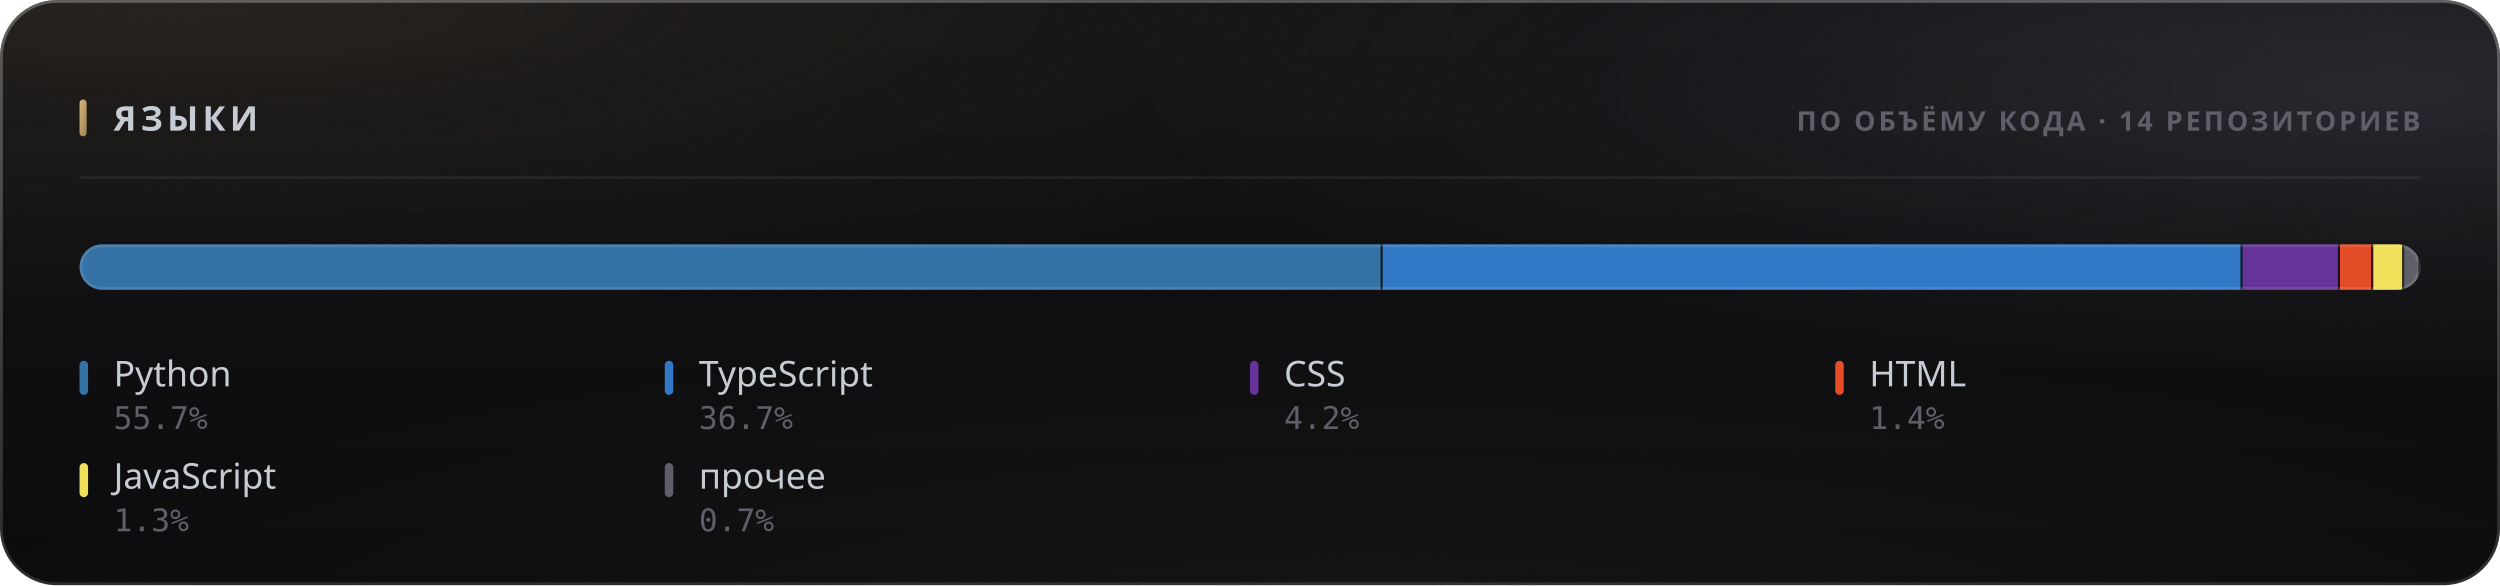
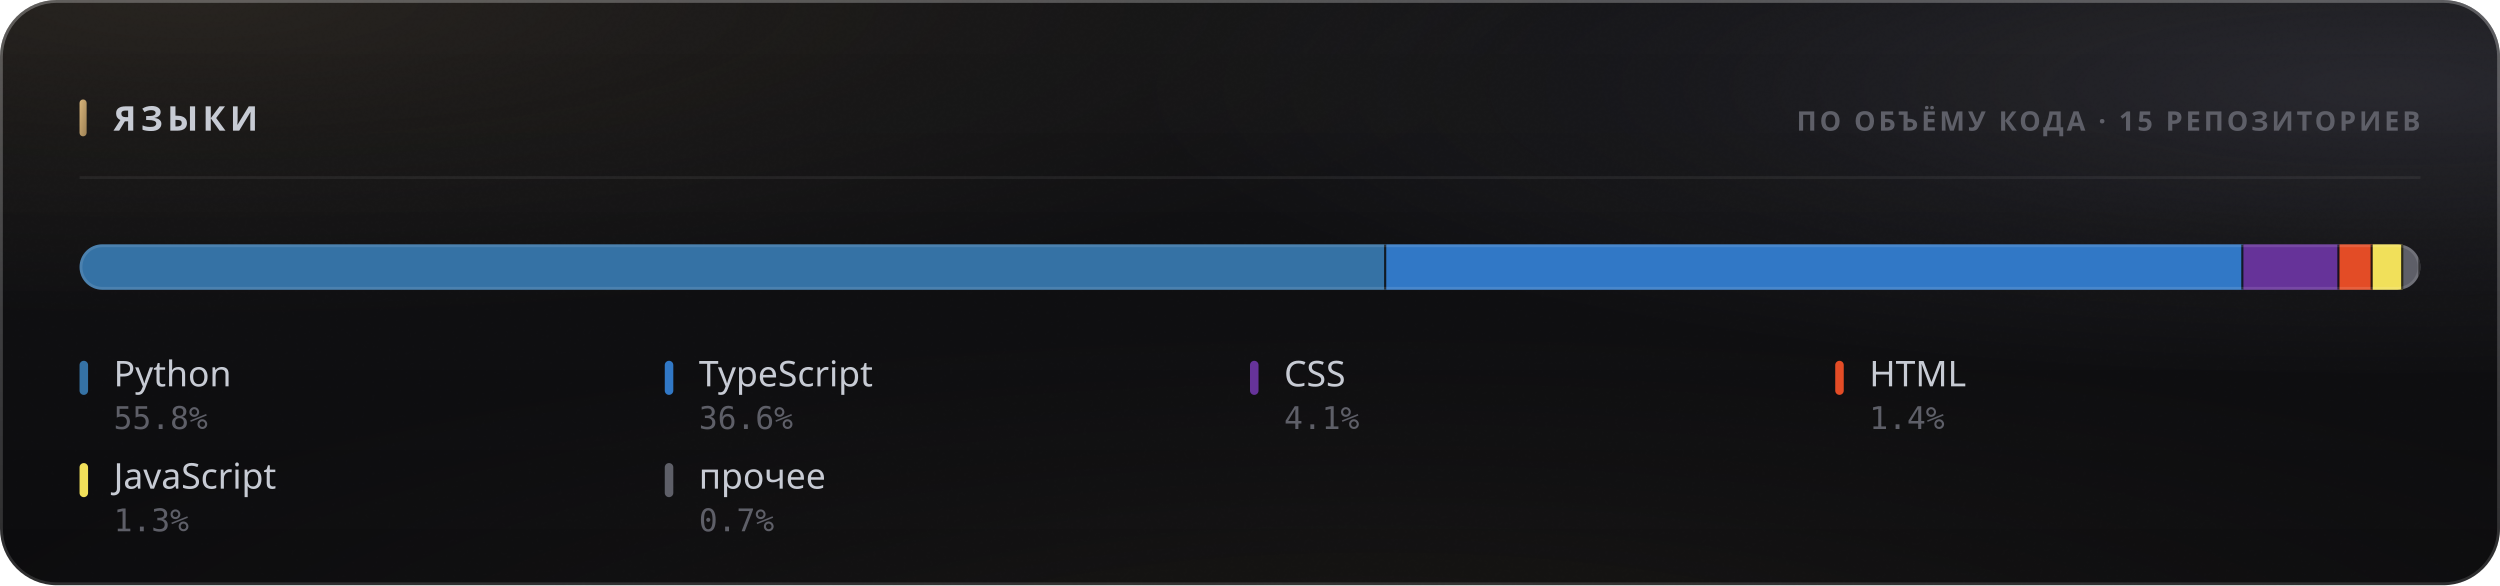
<svg xmlns="http://www.w3.org/2000/svg" width="880" height="206" viewBox="0 0 880 206" role="img">
  <style>
  text { font-family: -apple-system, BlinkMacSystemFont, 'Segoe UI', 'Noto Sans', Helvetica, Arial, sans-serif; }
  .mono { font-family: ui-monospace, 'SF Mono', 'Cascadia Mono', 'DejaVu Sans Mono', Menlo, Consolas, monospace; font-variant-numeric: tabular-nums; }
  .caps { letter-spacing: .1em; text-transform: uppercase; }

  @keyframes sheen  { from { transform: translateX(-120%); } to { transform: translateX(260%); } }
  @keyframes rise   { from { opacity: 0; transform: translateY(6px); } to { opacity: 1; transform: none; } }
  @keyframes slide  { from { opacity: 0; transform: translateX(-8px); } to { opacity: 1; transform: none; } }
  @keyframes grow   { from { transform: scaleY(0); } to { transform: scaleY(1); } }
  @keyframes widen  { from { transform: scaleX(0); } to { transform: scaleX(1); } }
  @keyframes draw   { from { stroke-dashoffset: 200; } to { stroke-dashoffset: 0; } }

  .sheen { animation: sheen 5.5s cubic-bezier(.45,0,.2,1) infinite; }
  .rise  { animation: rise .5s cubic-bezier(.16,1,.3,1) both; }
  .slide { animation: slide .42s cubic-bezier(.16,1,.3,1) both; }
  .bar   { transform-box: fill-box; transform-origin: 50% 100%;
           animation: grow .62s cubic-bezier(.16,1,.3,1) both; }
  .fill  { transform-box: fill-box; transform-origin: 0% 50%;
           animation: widen .8s cubic-bezier(.16,1,.3,1) both; }
  /* The hidden start state lives in the keyframes, never in the static rule.
     A renderer that ignores CSS animations then falls back to the FINISHED
     state — a drawn line, visible text — instead of an empty panel. */
  .spark { stroke-dasharray: 200;
           animation: draw 1.1s cubic-bezier(.16,1,.3,1) both; }

  @media (prefers-reduced-motion: reduce) {
    .sheen { animation: none; opacity: 0; }
    .rise, .slide, .bar, .fill, .spark { animation: none; opacity: 1; transform: none;
                                         stroke-dashoffset: 0; }
  }</style>
  <defs>
    <filter id="grain5" x="0" y="0" width="100%" height="100%">
      <feTurbulence type="fractalNoise" baseFrequency="0.85" numOctaves="3" stitchTiles="stitch" />
      <feColorMatrix type="saturate" values="0" />
    </filter>
    <linearGradient id="accent1" x1="0" y1="0" x2="1" y2="1">
      <stop offset="0%" stop-color="#d9b57a" />
      <stop offset="100%" stop-color="#9d8155" />
    </linearGradient>
    <radialGradient id="aurora6" cx="0.08" cy="0" r="0.55">
      <stop offset="0%" stop-color="#d9b47a" stop-opacity="0.1" />
      <stop offset="55%" stop-color="#d9b47a" stop-opacity="0.035" />
      <stop offset="100%" stop-color="#d9b47a" stop-opacity="0" />
    </radialGradient>
    <radialGradient id="aurora7" cx="0.95" cy="0.15" r="0.5">
      <stop offset="0%" stop-color="#706f83" stop-opacity="0.22" />
      <stop offset="55%" stop-color="#706f83" stop-opacity="0.077" />
      <stop offset="100%" stop-color="#706f83" stop-opacity="0" />
    </radialGradient>
    <radialGradient id="aurora8" cx="0.55" cy="1.15" r="0.6">
      <stop offset="0%" stop-color="#b39b74" stop-opacity="0.07" />
      <stop offset="55%" stop-color="#b39b74" stop-opacity="0.025" />
      <stop offset="100%" stop-color="#b39b74" stop-opacity="0" />
    </radialGradient>
    <linearGradient id="glass2" x1="0" y1="0" x2="0" y2="1">
      <stop offset="0%" stop-color="#ffffff" stop-opacity="0.036" />
      <stop offset="100%" stop-color="#ffffff" stop-opacity="0.007" />
    </linearGradient>
    <linearGradient id="rim3" x1="0" y1="0" x2="0" y2="1">
      <stop offset="0%" stop-color="#ffffff" stop-opacity="0.182" />
      <stop offset="100%" stop-color="#ffffff" stop-opacity="0.025" />
    </linearGradient>
    <linearGradient id="spec4" x1="0" y1="0" x2="1" y2="0">
      <stop offset="0%" stop-color="#ffffff" stop-opacity="0" />
      <stop offset="35%" stop-color="#ffffff" stop-opacity="0.336" />
      <stop offset="70%" stop-color="#ffffff" stop-opacity="0.118" />
      <stop offset="100%" stop-color="#ffffff" stop-opacity="0" />
    </linearGradient>
    <clipPath id="barclip9">
      <rect x="28" y="86" width="824" height="16" rx="8" />
    </clipPath>
  </defs>
  <rect width="880" height="206" rx="20" fill="#0a0a0c" />
  <rect width="880" height="206" rx="20" fill="url(#aurora6)" />
  <rect width="880" height="206" rx="20" fill="url(#aurora7)" />
  <rect width="880" height="206" rx="20" fill="url(#aurora8)" />
  <rect width="880" height="206" rx="20" fill="url(#glass2)" />
  <rect width="880" height="206" rx="20" filter="url(#grain5)" opacity="0.085" style="mix-blend-mode:overlay" />
  <rect x=".5" y=".5" width="879" height="205" rx="19.5" fill="none" stroke="rgba(255,255,255,0.11)" />
  <rect x=".5" y=".5" width="879" height="205" rx="19.5" fill="none" stroke="url(#rim3)" />
  <path d="M20 1 H860" stroke="url(#spec4)" stroke-width="1.2" fill="none" />
  <rect x="28" y="35" width="2.5" height="13" rx="1.25" fill="url(#accent1)" />
  <text x="40" y="46" font-size="12" font-weight="700" fill="#c7cbd4" letter-spacing="0.13em">ЯЗЫКИ</text>
-   <text x="852" y="46" font-size="9.5" font-weight="600" fill="#5e5f68" text-anchor="end" letter-spacing="0.11em">ПО ОБЪЁМУ КОДА · 14 РЕПОЗИТОРИЕВ</text>
+   <text x="852" y="46" font-size="9.5" font-weight="600" fill="#5e5f68" text-anchor="end" letter-spacing="0.11em">ПО ОБЪЁМУ КОДА · 15 РЕПОЗИТОРИЕВ</text>
  <path d="M28 62.5 H852" stroke="rgba(255,255,255,0.06)" stroke-width="1" />
  <g clip-path="url(#barclip9)">
    <g class="fill">
-       <rect x="28.00" y="86" width="458.70" height="16" fill="#3572A5" />
-       <rect x="485.95" y="86" width="1.5" height="16" fill="#0a0a0c" opacity=".85" />
-       <rect x="486.70" y="86" width="302.69" height="16" fill="#3178c6" />
-       <rect x="788.64" y="86" width="1.5" height="16" fill="#0a0a0c" opacity=".85" />
-       <rect x="789.39" y="86" width="34.28" height="16" fill="#663399" />
-       <rect x="822.92" y="86" width="1.5" height="16" fill="#0a0a0c" opacity=".85" />
-       <rect x="823.67" y="86" width="11.72" height="16" fill="#e34c26" />
-       <rect x="834.63" y="86" width="1.5" height="16" fill="#0a0a0c" opacity=".85" />
-       <rect x="835.38" y="86" width="10.89" height="16" fill="#f1e05a" />
-       <rect x="845.52" y="86" width="1.5" height="16" fill="#0a0a0c" opacity=".85" />
-       <rect x="846.27" y="86" width="5.73" height="16" fill="#5e5f68" />
+       <rect x="28.00" y="86" width="459.95" height="16" fill="#3572A5" />
+       <rect x="487.20" y="86" width="1.5" height="16" fill="#0a0a0c" opacity=".85" />
+       <rect x="487.95" y="86" width="301.72" height="16" fill="#3178c6" />
+       <rect x="788.92" y="86" width="1.5" height="16" fill="#0a0a0c" opacity=".85" />
+       <rect x="789.67" y="86" width="33.83" height="16" fill="#663399" />
+       <rect x="822.74" y="86" width="1.5" height="16" fill="#0a0a0c" opacity=".85" />
+       <rect x="823.49" y="86" width="11.70" height="16" fill="#e34c26" />
+       <rect x="834.44" y="86" width="1.5" height="16" fill="#0a0a0c" opacity=".85" />
+       <rect x="835.19" y="86" width="10.75" height="16" fill="#f1e05a" />
+       <rect x="845.20" y="86" width="1.5" height="16" fill="#0a0a0c" opacity=".85" />
+       <rect x="845.95" y="86" width="6.05" height="16" fill="#5e5f68" />
      <rect x="851.25" y="86" width="1.5" height="16" fill="#0a0a0c" opacity=".85" />
    </g>
  </g>
  <rect x="28.5" y="86.5" width="823" height="15" rx="7.5" fill="none" stroke="rgba(255,255,255,0.11)" />
  <g class="rise" opacity="1" style=" animation-delay:0.200s;">
    <rect x="28" y="127" width="3" height="12" rx="1.5" fill="#3572A5" />
    <text x="40" y="136" font-size="12.5" font-weight="500" fill="#c7cbd4">Python</text>
-     <text x="40" y="151" font-size="11" font-weight="400" fill="#5e5f68" class="mono">55.7%</text>
+     <text x="40" y="151" font-size="11" font-weight="400" fill="#5e5f68" class="mono">55.8%</text>
  </g>
  <g class="rise" opacity="1" style=" animation-delay:0.240s;">
    <rect x="234" y="127" width="3" height="12" rx="1.5" fill="#3178c6" />
    <text x="246" y="136" font-size="12.5" font-weight="500" fill="#c7cbd4">TypeScript</text>
-     <text x="246" y="151" font-size="11" font-weight="400" fill="#5e5f68" class="mono">36.7%</text>
+     <text x="246" y="151" font-size="11" font-weight="400" fill="#5e5f68" class="mono">36.6%</text>
  </g>
  <g class="rise" opacity="1" style=" animation-delay:0.280s;">
    <rect x="440" y="127" width="3" height="12" rx="1.5" fill="#663399" />
    <text x="452" y="136" font-size="12.5" font-weight="500" fill="#c7cbd4">CSS</text>
-     <text x="452" y="151" font-size="11" font-weight="400" fill="#5e5f68" class="mono">4.2%</text>
+     <text x="452" y="151" font-size="11" font-weight="400" fill="#5e5f68" class="mono">4.1%</text>
  </g>
  <g class="rise" opacity="1" style=" animation-delay:0.320s;">
    <rect x="646" y="127" width="3" height="12" rx="1.5" fill="#e34c26" />
    <text x="658" y="136" font-size="12.5" font-weight="500" fill="#c7cbd4">HTML</text>
    <text x="658" y="151" font-size="11" font-weight="400" fill="#5e5f68" class="mono">1.4%</text>
  </g>
  <g class="rise" opacity="1" style=" animation-delay:0.360s;">
    <rect x="28" y="163" width="3" height="12" rx="1.5" fill="#f1e05a" />
    <text x="40" y="172" font-size="12.5" font-weight="500" fill="#c7cbd4">JavaScript</text>
    <text x="40" y="187" font-size="11" font-weight="400" fill="#5e5f68" class="mono">1.3%</text>
  </g>
  <g class="rise" opacity="1" style=" animation-delay:0.400s;">
    <rect x="234" y="163" width="3" height="12" rx="1.5" fill="#5e5f68" />
    <text x="246" y="172" font-size="12.5" font-weight="500" fill="#c7cbd4">прочее</text>
    <text x="246" y="187" font-size="11" font-weight="400" fill="#5e5f68" class="mono">0.7%</text>
  </g>
</svg>
